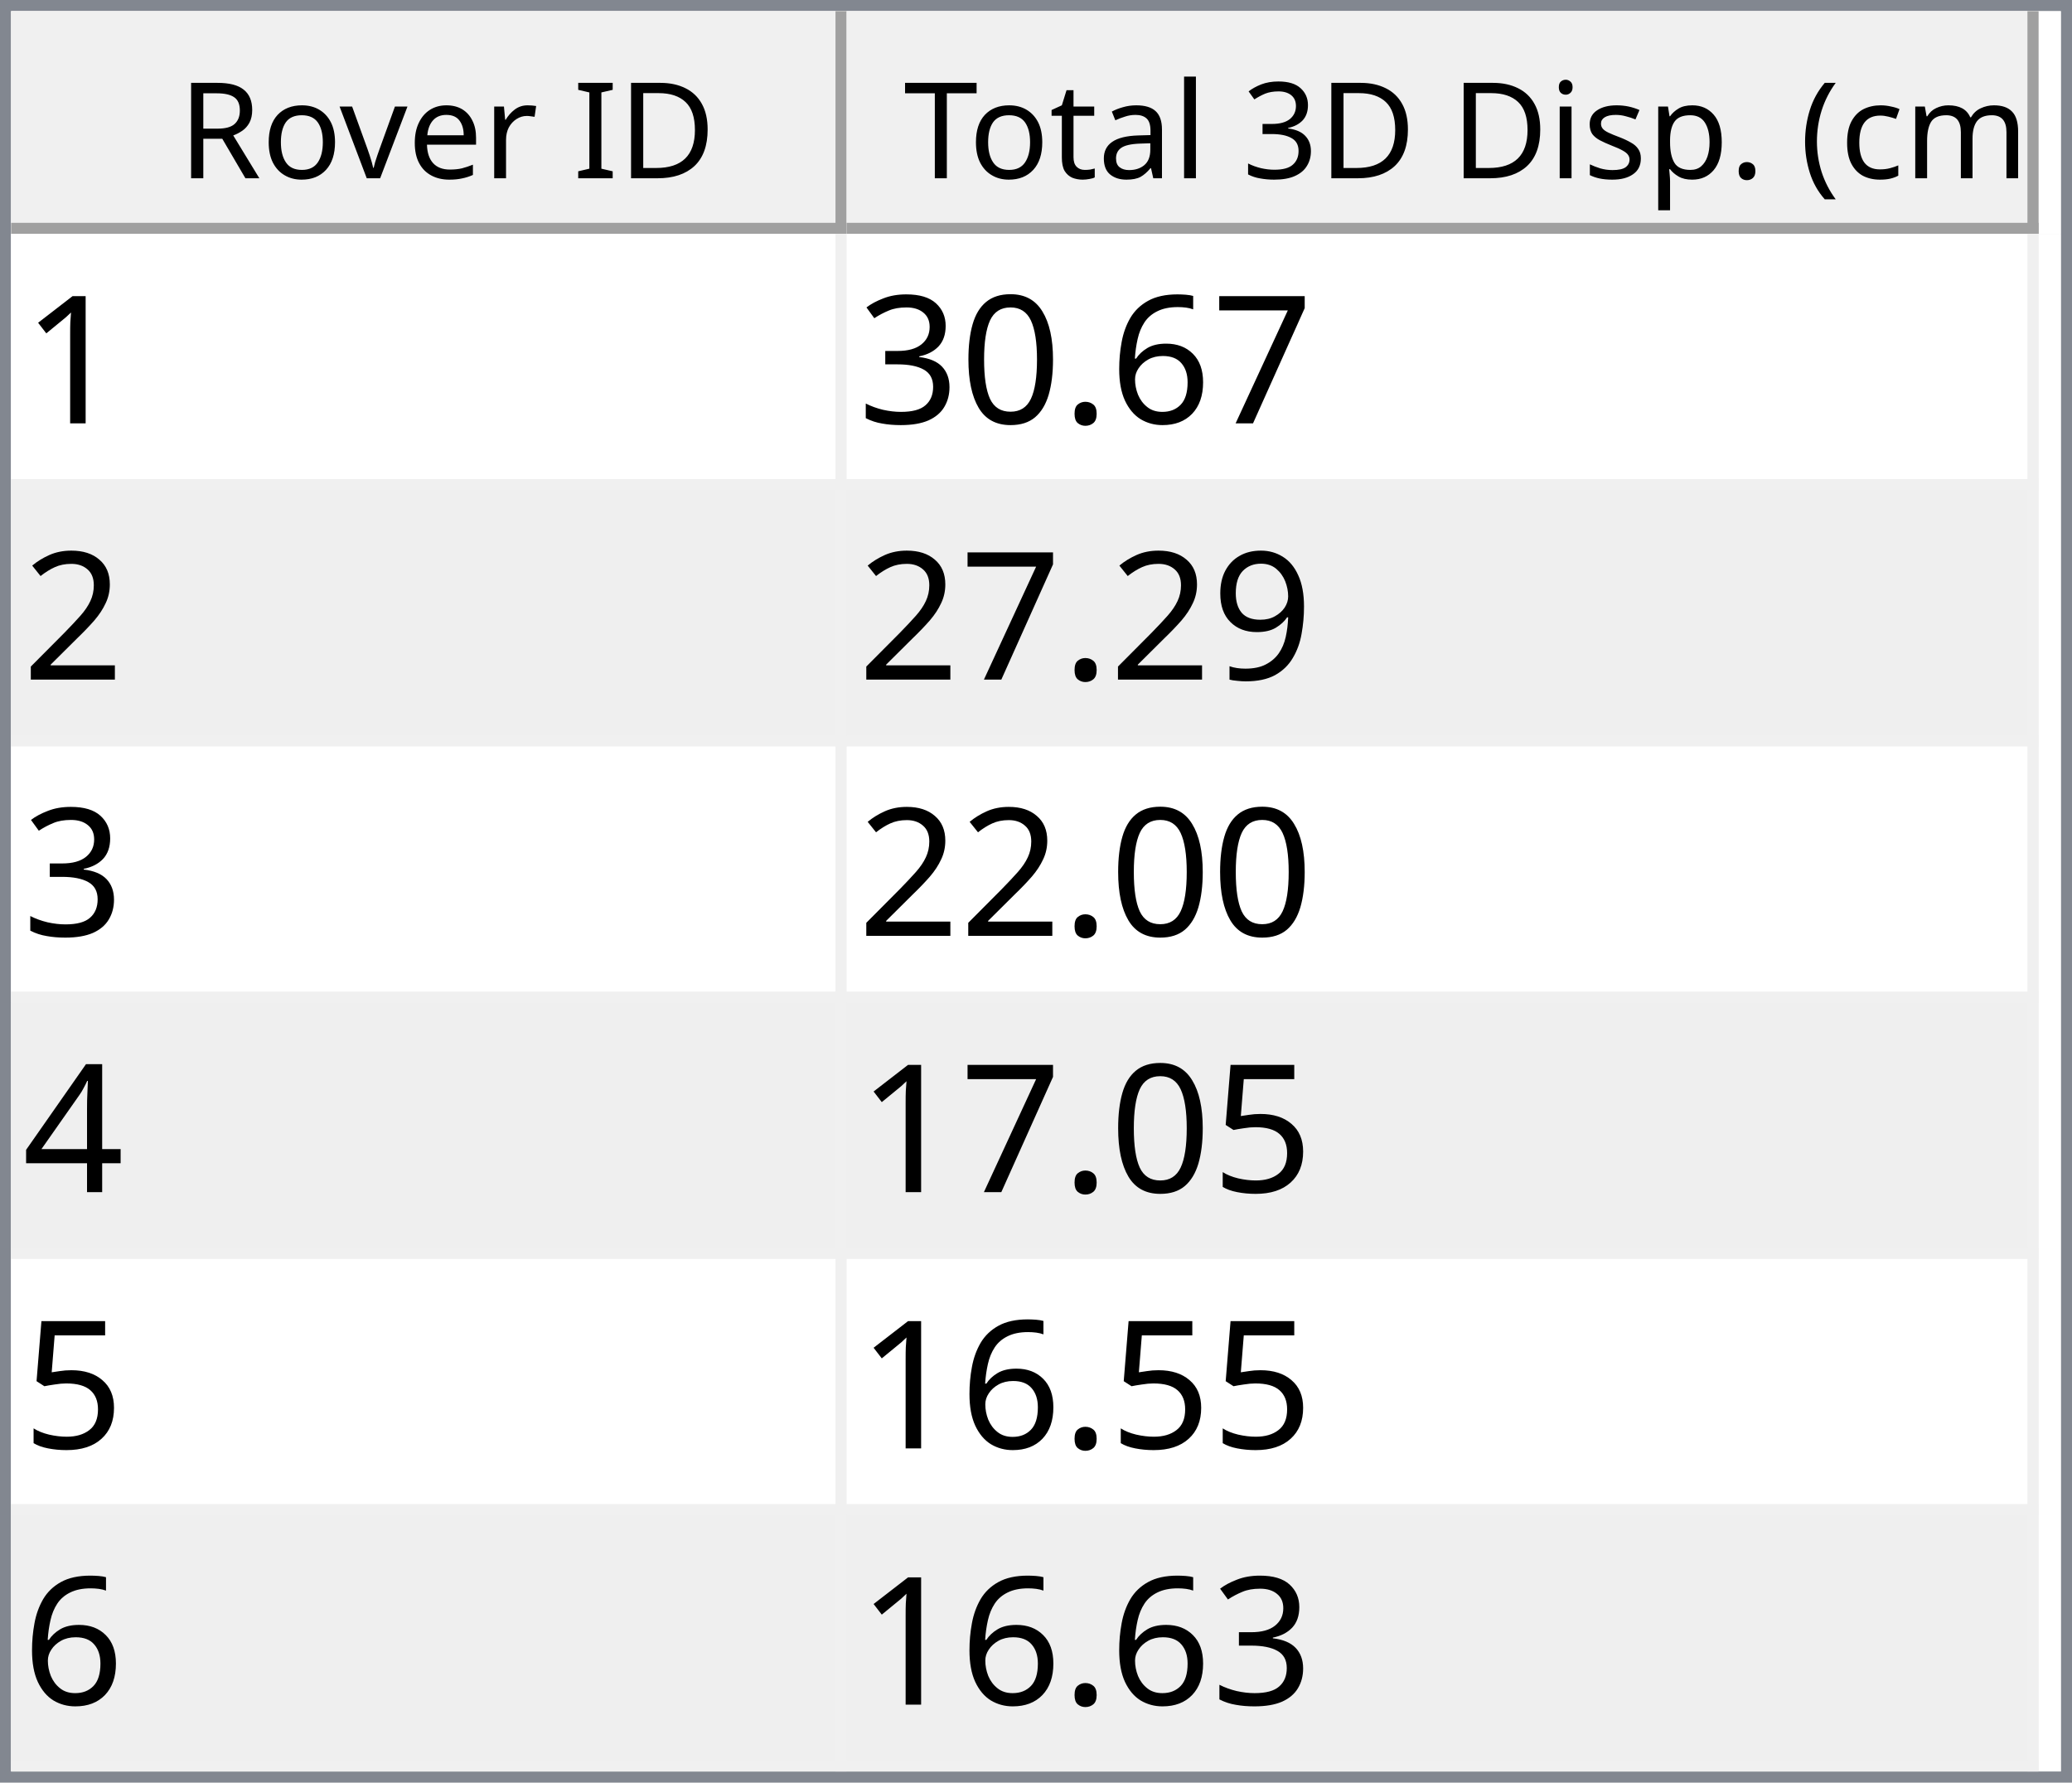
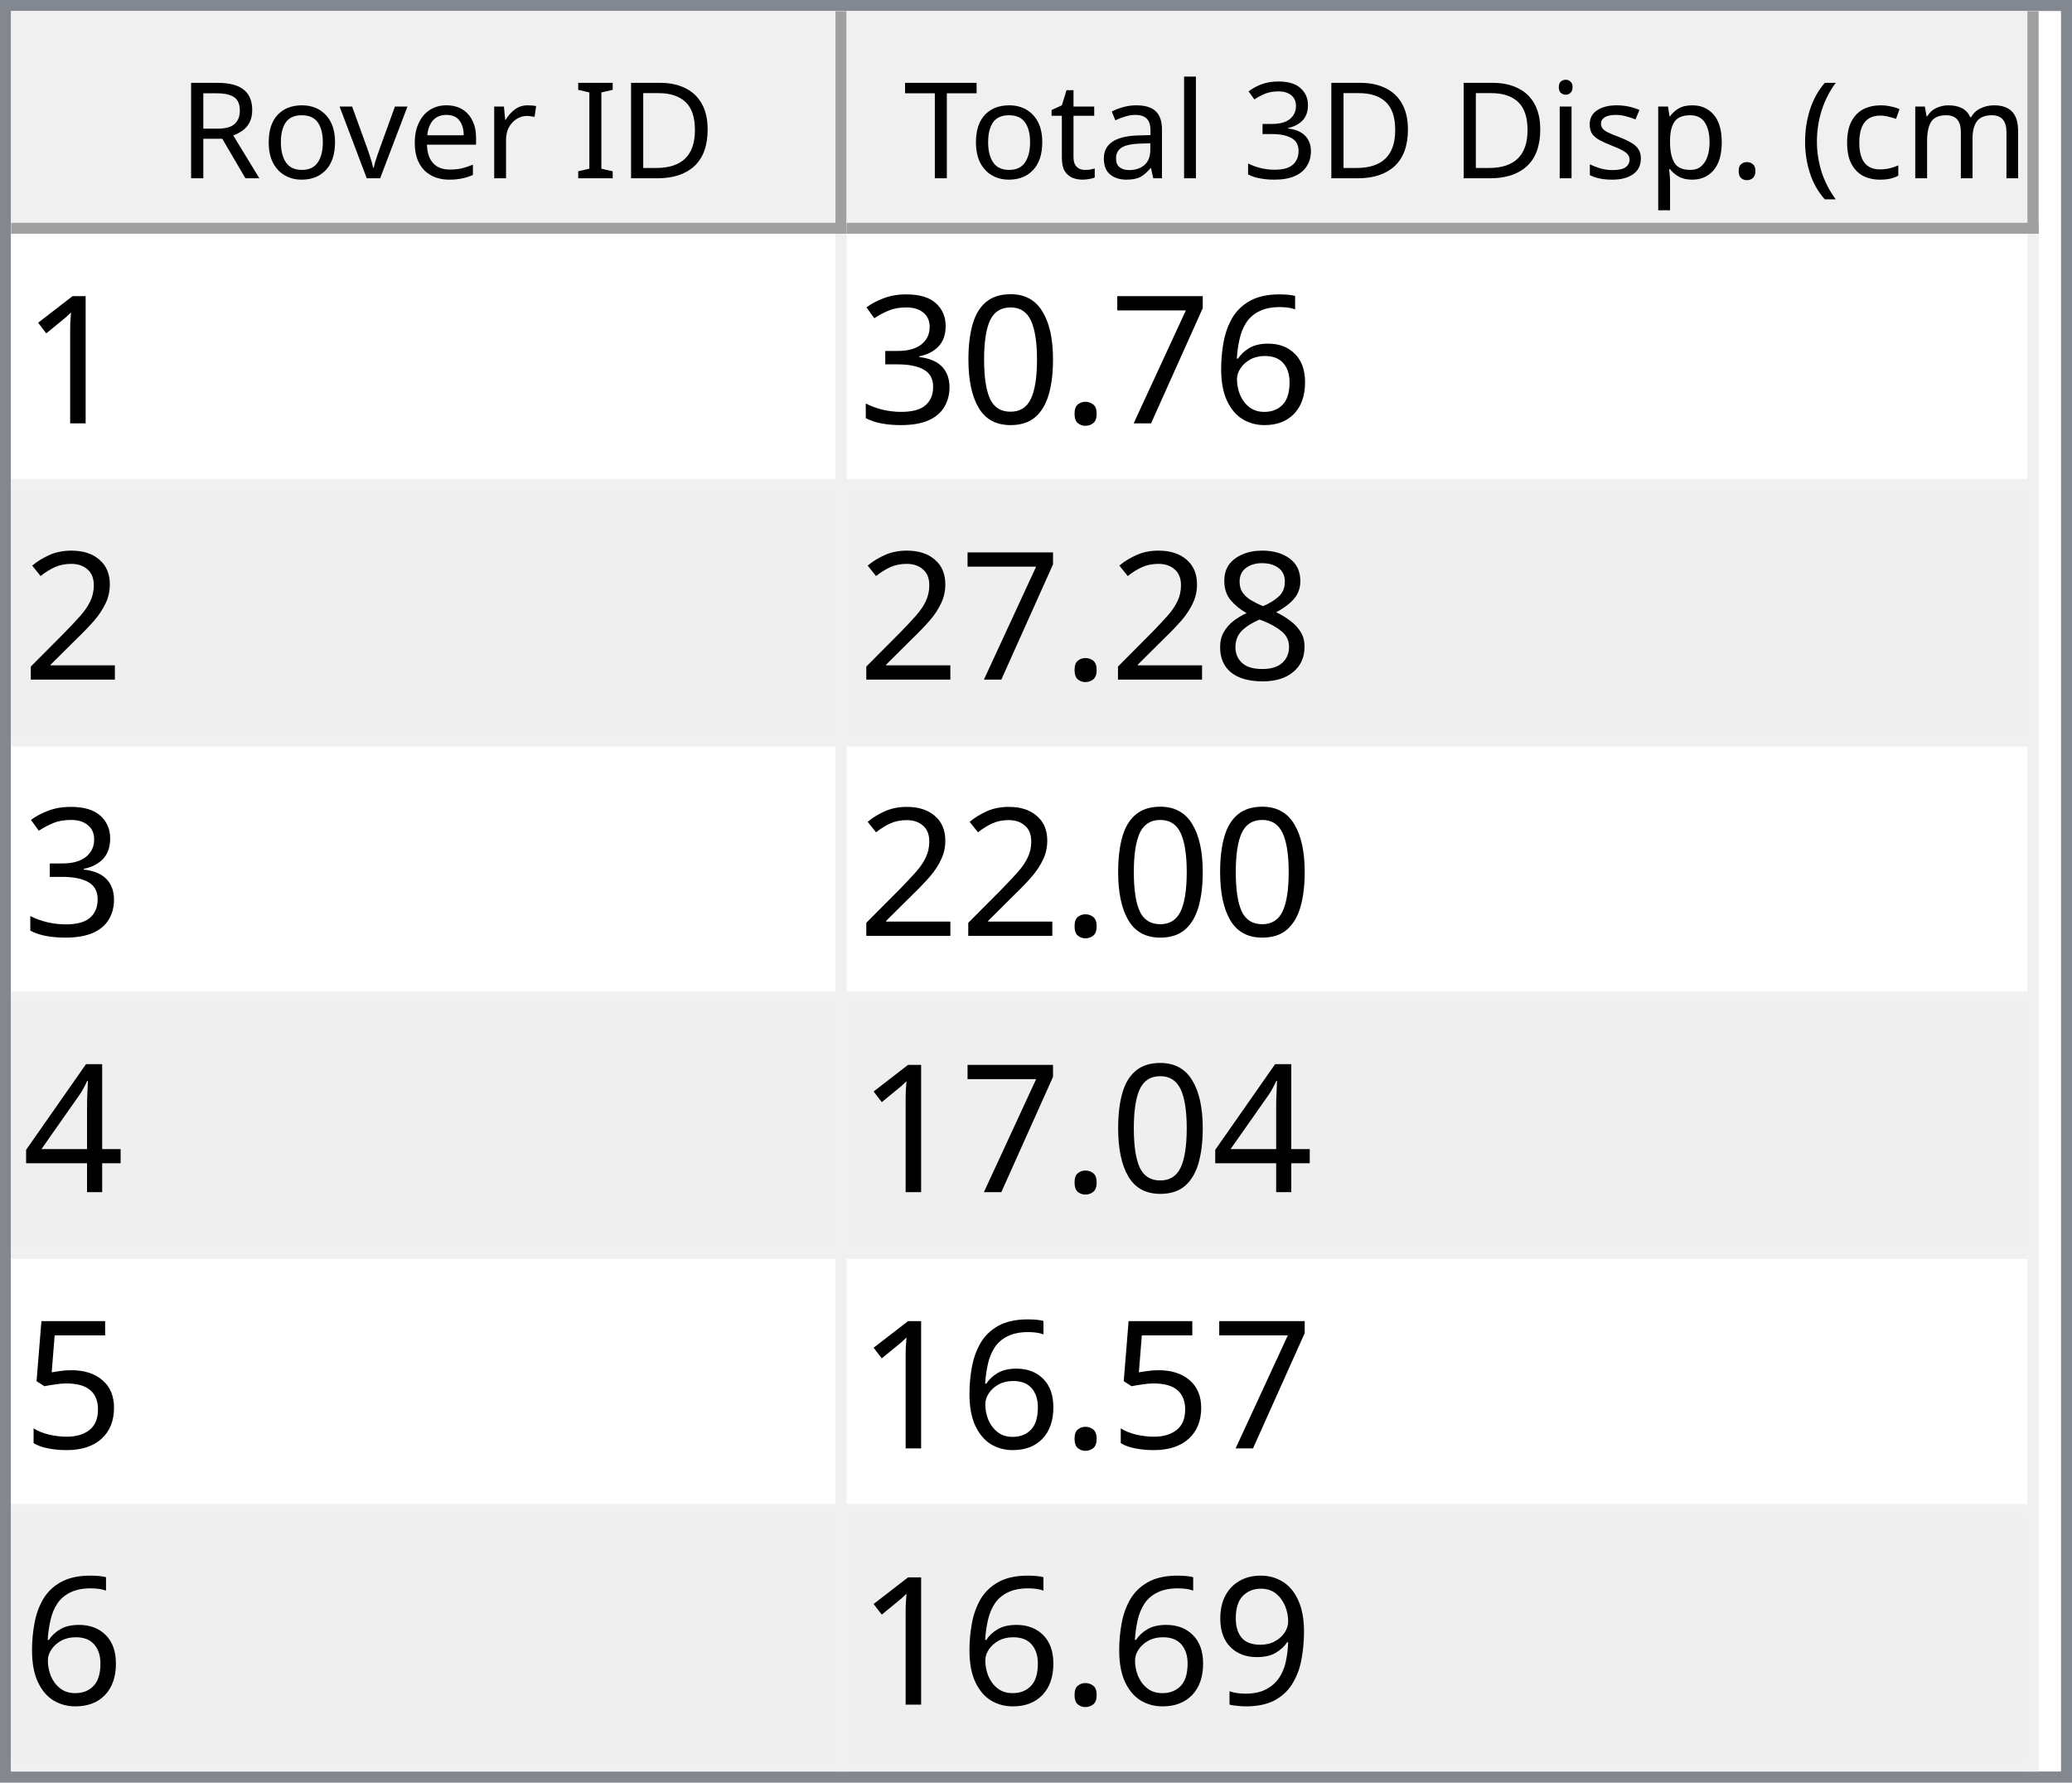
<svg xmlns="http://www.w3.org/2000/svg" style="fill-opacity:1; color-rendering:auto; color-interpolation:auto; text-rendering:auto; stroke:black; stroke-linecap:square; stroke-miterlimit:10; shape-rendering:auto; stroke-opacity:1; fill:black; stroke-dasharray:none; font-weight:normal; stroke-width:1; font-family:'Dialog'; font-style:normal; stroke-linejoin:miter; font-size:12px; stroke-dashoffset:0; image-rendering:auto;" width="186" height="160">
  <defs id="genericDefs" />
  <g>
    <defs id="defs1">
      <clipPath clipPathUnits="userSpaceOnUse" id="clipPath1">
        <path d="M0 0 L186 0 L186 160 L0 160 L0 0 Z" />
      </clipPath>
      <clipPath clipPathUnits="userSpaceOnUse" id="clipPath2">
        <path d="M0 0 L0 160 L186 160 L186 0 Z" />
      </clipPath>
      <clipPath clipPathUnits="userSpaceOnUse" id="clipPath3">
        <path d="M0 0 L0 20 L184 20 L184 0 Z" />
      </clipPath>
      <clipPath clipPathUnits="userSpaceOnUse" id="clipPath4">
        <path d="M0 0 L0 20 L75 20 L75 0 Z" />
      </clipPath>
      <clipPath clipPathUnits="userSpaceOnUse" id="clipPath5">
        <path d="M1 1 L1 19 L74 19 L74 1 Z" />
      </clipPath>
      <clipPath clipPathUnits="userSpaceOnUse" id="clipPath6">
        <path d="M0 0 L0 18 L73 18 L73 0 Z" />
      </clipPath>
      <clipPath clipPathUnits="userSpaceOnUse" id="clipPath7">
        <path d="M-0.5 -0.5 L-0.5 19.5 L74.5 19.5 L74.5 -0.5 Z" />
      </clipPath>
      <clipPath clipPathUnits="userSpaceOnUse" id="clipPath8">
        <path d="M0 0 L0 20 L107 20 L107 0 Z" />
      </clipPath>
      <clipPath clipPathUnits="userSpaceOnUse" id="clipPath9">
        <path d="M1 1 L1 19 L106 19 L106 1 Z" />
      </clipPath>
      <clipPath clipPathUnits="userSpaceOnUse" id="clipPath10">
        <path d="M0 0 L0 18 L105 18 L105 0 Z" />
      </clipPath>
      <clipPath clipPathUnits="userSpaceOnUse" id="clipPath11">
        <path d="M-0.5 -0.5 L-0.5 19.5 L106.5 19.5 L106.5 -0.5 Z" />
      </clipPath>
      <clipPath clipPathUnits="userSpaceOnUse" id="clipPath12">
        <path d="M0 0 L0 138 L184 138 L184 0 Z" />
      </clipPath>
      <clipPath clipPathUnits="userSpaceOnUse" id="clipPath13">
        <path d="M0 0 L0 138 L182 138 L182 0 Z" />
      </clipPath>
      <clipPath clipPathUnits="userSpaceOnUse" id="clipPath14">
        <path d="M-0.5 -0.5 L-0.5 137.5 L181.5 137.5 L181.5 -0.5 Z" />
      </clipPath>
      <clipPath clipPathUnits="userSpaceOnUse" id="clipPath15">
        <path d="M0 0 L0 22 L74 22 L74 0 Z" />
      </clipPath>
      <clipPath clipPathUnits="userSpaceOnUse" id="clipPath16">
        <path d="M0 0 L0 22 L106 22 L106 0 Z" />
      </clipPath>
      <font horiz-adv-x="64.551" id="font1">
        <font-face ascent="107.91" descent="25.098" units-per-em="100" style="font-style:normal; font-family:Segoe UI; font-weight:normal;" />
        <missing-glyph horiz-adv-x="64.551" d="M8.109 0 L8.109 68.266 L56.453 68.266 L56.453 0 L8.109 0 ZM15.328 7.234 L49.219 7.234 L49.219 61.031 L15.328 61.031 L15.328 7.234 Z" />
        <glyph unicode="D" horiz-adv-x="70.117" d="M9.188 0 L9.188 70.016 L28.516 70.016 Q65.531 70.016 65.531 35.891 Q65.531 19.672 55.25 9.836 Q44.969 0 27.734 0 L9.188 0 ZM17.391 62.594 L17.391 7.422 L27.828 7.422 Q41.609 7.422 49.273 14.797 Q56.938 22.172 56.938 35.688 Q56.938 62.594 28.328 62.594 L17.391 62.594 Z" />
        <glyph unicode="I" horiz-adv-x="26.611" d="M17.391 0 L9.188 0 L9.188 70.016 L17.391 70.016 L17.391 0 Z" />
        <glyph unicode=" " horiz-adv-x="27.393" d="" />
        <glyph unicode="r" horiz-adv-x="34.766" d="M34.188 41.891 Q32.078 43.5 28.125 43.5 Q23 43.5 19.555 38.672 Q16.109 33.844 16.109 25.484 L16.109 0 L8.109 0 L8.109 50 L16.109 50 L16.109 39.703 L16.312 39.703 Q18.016 44.969 21.531 47.922 Q25.047 50.875 29.391 50.875 Q32.516 50.875 34.188 50.203 L34.188 41.891 Z" />
        <glyph unicode="e" horiz-adv-x="52.295" d="M48.297 23 L12.984 23 Q13.188 14.656 17.484 10.109 Q21.781 5.562 29.297 5.562 Q37.75 5.562 44.828 11.141 L44.828 3.609 Q38.234 -1.172 27.391 -1.172 Q16.797 -1.172 10.742 5.641 Q4.688 12.453 4.688 24.812 Q4.688 36.469 11.305 43.82 Q17.922 51.172 27.734 51.172 Q37.547 51.172 42.922 44.828 Q48.297 38.484 48.297 27.203 L48.297 23 ZM40.094 29.781 Q40.047 36.719 36.75 40.578 Q33.453 44.438 27.594 44.438 Q21.922 44.438 17.969 40.383 Q14.016 36.328 13.094 29.781 L40.094 29.781 Z" />
        <glyph unicode="v" horiz-adv-x="47.9" d="M47.406 50 L27.484 0 L19.625 0 L0.688 50 L9.469 50 L22.172 13.672 Q23.578 9.672 23.922 6.688 L24.125 6.688 Q24.609 10.453 25.688 13.484 L38.969 50 L47.406 50 Z" />
        <glyph unicode="o" horiz-adv-x="58.594" d="M29 -1.172 Q17.922 -1.172 11.305 5.836 Q4.688 12.844 4.688 24.422 Q4.688 37.016 11.57 44.094 Q18.453 51.172 30.172 51.172 Q41.359 51.172 47.633 44.289 Q53.906 37.406 53.906 25.203 Q53.906 13.234 47.141 6.031 Q40.375 -1.172 29 -1.172 ZM29.594 44.438 Q21.875 44.438 17.383 39.188 Q12.891 33.938 12.891 24.703 Q12.891 15.828 17.43 10.695 Q21.969 5.562 29.594 5.562 Q37.359 5.562 41.531 10.594 Q45.703 15.625 45.703 24.906 Q45.703 34.281 41.531 39.359 Q37.359 44.438 29.594 44.438 Z" />
        <glyph unicode="R" horiz-adv-x="59.814" d="M59.375 0 L49.609 0 L37.891 19.625 Q36.281 22.359 34.766 24.289 Q33.25 26.219 31.664 27.438 Q30.078 28.656 28.25 29.219 Q26.422 29.781 24.125 29.781 L17.391 29.781 L17.391 0 L9.188 0 L9.188 70.016 L30.078 70.016 Q34.672 70.016 38.555 68.867 Q42.438 67.719 45.289 65.375 Q48.141 63.031 49.758 59.547 Q51.375 56.062 51.375 51.375 Q51.375 47.703 50.273 44.656 Q49.172 41.609 47.148 39.211 Q45.125 36.812 42.266 35.133 Q39.406 33.453 35.844 32.516 L35.844 32.328 Q37.594 31.547 38.891 30.547 Q40.188 29.547 41.359 28.18 Q42.531 26.812 43.68 25.078 Q44.828 23.344 46.234 21.047 L59.375 0 ZM17.391 62.594 L17.391 37.203 L28.516 37.203 Q31.594 37.203 34.203 38.133 Q36.812 39.062 38.719 40.797 Q40.625 42.531 41.703 45.047 Q42.781 47.562 42.781 50.688 Q42.781 56.297 39.141 59.445 Q35.5 62.594 28.609 62.594 L17.391 62.594 Z" />
        <glyph unicode=")" horiz-adv-x="30.176" d="M8.297 -15.922 L1.172 -15.922 Q16.406 2.344 16.406 26.812 Q16.406 51.469 1.078 70.016 L8.297 70.016 Q23.531 52.156 23.531 26.703 Q23.531 1.375 8.297 -15.922 Z" />
        <glyph unicode="m" horiz-adv-x="86.133" d="M79.109 0 L71.094 0 L71.094 28.719 Q71.094 37.016 68.531 40.727 Q65.969 44.438 59.906 44.438 Q54.781 44.438 51.195 39.75 Q47.609 35.062 47.609 28.516 L47.609 0 L39.594 0 L39.594 29.688 Q39.594 44.438 28.219 44.438 Q22.953 44.438 19.531 40.016 Q16.109 35.594 16.109 28.516 L16.109 0 L8.109 0 L8.109 50 L16.109 50 L16.109 42.094 L16.312 42.094 Q21.625 51.172 31.844 51.172 Q36.969 51.172 40.773 48.312 Q44.578 45.453 46 40.828 Q51.562 51.172 62.594 51.172 Q79.109 51.172 79.109 30.812 L79.109 0 Z" />
        <glyph unicode="c" horiz-adv-x="46.191" d="M42.188 2.297 Q36.422 -1.172 28.516 -1.172 Q17.828 -1.172 11.258 5.789 Q4.688 12.75 4.688 23.828 Q4.688 36.188 11.766 43.68 Q18.844 51.172 30.672 51.172 Q37.25 51.172 42.281 48.734 L42.281 40.531 Q36.719 44.438 30.375 44.438 Q22.703 44.438 17.797 38.945 Q12.891 33.453 12.891 24.516 Q12.891 15.719 17.508 10.641 Q22.125 5.562 29.891 5.562 Q36.422 5.562 42.188 9.906 L42.188 2.297 Z" />
        <glyph unicode="(" horiz-adv-x="30.176" d="M29.109 -15.922 L21.969 -15.922 Q6.844 1.375 6.844 26.703 Q6.844 52.156 21.969 70.016 L29.203 70.016 Q13.875 51.469 13.875 26.812 Q13.875 2.344 29.109 -15.922 Z" />
        <glyph unicode="." horiz-adv-x="21.68" d="M10.891 -1.078 Q8.641 -1.078 7.055 0.539 Q5.469 2.156 5.469 4.391 Q5.469 6.641 7.055 8.273 Q8.641 9.906 10.891 9.906 Q13.188 9.906 14.797 8.273 Q16.406 6.641 16.406 4.391 Q16.406 2.156 14.797 0.539 Q13.188 -1.078 10.891 -1.078 Z" />
        <glyph unicode="p" horiz-adv-x="58.789" d="M16.312 7.234 L16.109 7.234 L16.109 -23 L8.109 -23 L8.109 50 L16.109 50 L16.109 41.219 L16.312 41.219 Q22.219 51.172 33.594 51.172 Q43.266 51.172 48.688 44.461 Q54.109 37.75 54.109 26.469 Q54.109 13.922 48 6.375 Q41.891 -1.172 31.297 -1.172 Q21.578 -1.172 16.312 7.234 ZM16.109 27.391 L16.109 20.406 Q16.109 14.203 20.141 9.883 Q24.172 5.562 30.375 5.562 Q37.641 5.562 41.773 11.133 Q45.906 16.703 45.906 26.609 Q45.906 34.969 42.047 39.703 Q38.188 44.438 31.594 44.438 Q24.609 44.438 20.359 39.578 Q16.109 34.719 16.109 27.391 Z" />
        <glyph unicode="s" horiz-adv-x="42.432" d="M5.078 1.812 L5.078 10.406 Q11.625 5.562 19.484 5.562 Q30.031 5.562 30.031 12.594 Q30.031 14.594 29.125 15.992 Q28.219 17.391 26.68 18.461 Q25.141 19.531 23.07 20.383 Q21 21.234 18.609 22.172 Q15.281 23.484 12.766 24.828 Q10.25 26.172 8.57 27.859 Q6.891 29.547 6.031 31.695 Q5.172 33.844 5.172 36.719 Q5.172 40.234 6.789 42.945 Q8.406 45.656 11.086 47.484 Q13.766 49.312 17.211 50.242 Q20.656 51.172 24.312 51.172 Q30.812 51.172 35.938 48.922 L35.938 40.828 Q30.422 44.438 23.25 44.438 Q21 44.438 19.195 43.922 Q17.391 43.406 16.094 42.477 Q14.797 41.547 14.086 40.258 Q13.375 38.969 13.375 37.406 Q13.375 35.453 14.086 34.133 Q14.797 32.812 16.164 31.789 Q17.531 30.766 19.484 29.938 Q21.438 29.109 23.922 28.125 Q27.25 26.859 29.883 25.516 Q32.516 24.172 34.375 22.484 Q36.234 20.797 37.234 18.602 Q38.234 16.406 38.234 13.375 Q38.234 9.672 36.602 6.938 Q34.969 4.203 32.234 2.398 Q29.5 0.594 25.93 -0.289 Q22.359 -1.172 18.453 -1.172 Q10.75 -1.172 5.078 1.812 Z" />
        <glyph unicode="i" horiz-adv-x="24.219" d="M12.203 62.703 Q10.062 62.703 8.547 64.164 Q7.031 65.625 7.031 67.875 Q7.031 70.125 8.547 71.609 Q10.062 73.094 12.203 73.094 Q14.406 73.094 15.945 71.609 Q17.484 70.125 17.484 67.875 Q17.484 65.719 15.945 64.211 Q14.406 62.703 12.203 62.703 ZM16.109 0 L8.109 0 L8.109 50 L16.109 50 L16.109 0 Z" />
        <glyph unicode="3" horiz-adv-x="53.906" d="M46.531 19.828 Q46.531 15.094 44.75 11.211 Q42.969 7.328 39.719 4.57 Q36.469 1.812 31.93 0.297 Q27.391 -1.219 21.922 -1.219 Q11.922 -1.219 6 2.594 L6 11.188 Q13.094 5.609 22.219 5.609 Q25.875 5.609 28.828 6.539 Q31.781 7.469 33.906 9.227 Q36.031 10.984 37.18 13.477 Q38.328 15.969 38.328 19.094 Q38.328 32.812 18.797 32.812 L12.984 32.812 L12.984 39.594 L18.5 39.594 Q35.797 39.594 35.797 52.484 Q35.797 64.406 22.609 64.406 Q15.188 64.406 8.688 59.422 L8.688 67.188 Q15.375 71.188 24.609 71.188 Q29 71.188 32.57 69.969 Q36.141 68.75 38.68 66.555 Q41.219 64.359 42.609 61.281 Q44 58.203 44 54.5 Q44 40.672 30.031 36.719 L30.031 36.531 Q33.594 36.141 36.625 34.797 Q39.656 33.453 41.852 31.305 Q44.047 29.156 45.289 26.25 Q46.531 23.344 46.531 19.828 Z" />
        <glyph unicode="l" horiz-adv-x="24.219" d="M16.109 0 L8.109 0 L8.109 74.031 L16.109 74.031 L16.109 0 Z" />
        <glyph unicode="a" horiz-adv-x="50.879" d="M43.891 0 L35.891 0 L35.891 7.812 L35.688 7.812 Q30.469 -1.172 20.312 -1.172 Q12.844 -1.172 8.617 2.781 Q4.391 6.734 4.391 13.281 Q4.391 27.297 20.906 29.594 L35.891 31.688 Q35.891 44.438 25.594 44.438 Q16.547 44.438 9.281 38.281 L9.281 46.484 Q16.656 51.172 26.266 51.172 Q43.891 51.172 43.891 32.516 L43.891 0 ZM35.891 25.297 L23.828 23.641 Q18.266 22.859 15.43 20.875 Q12.594 18.891 12.594 13.875 Q12.594 10.203 15.211 7.883 Q17.828 5.562 22.172 5.562 Q28.125 5.562 32.008 9.742 Q35.891 13.922 35.891 20.312 L35.891 25.297 Z" />
        <glyph unicode="t" horiz-adv-x="33.887" d="M31.297 0.484 Q28.469 -1.078 23.828 -1.078 Q10.688 -1.078 10.688 13.578 L10.688 43.172 L2.094 43.172 L2.094 50 L10.688 50 L10.688 62.203 L18.703 64.797 L18.703 50 L31.297 50 L31.297 43.172 L18.703 43.172 L18.703 14.984 Q18.703 9.969 20.414 7.82 Q22.125 5.672 26.078 5.672 Q29.109 5.672 31.297 7.328 L31.297 0.484 Z" />
        <glyph unicode="T" horiz-adv-x="52.393" d="M50.594 62.594 L30.375 62.594 L30.375 0 L22.172 0 L22.172 62.594 L2 62.594 L2 70.016 L50.594 70.016 L50.594 62.594 Z" />
      </font>
      <font horiz-adv-x="75.0" id="font2">
        <font-face ascent="100.537" descent="21.973" units-per-em="100" style="font-style:normal; font-family:sans-serif; font-weight:normal;" />
        <missing-glyph horiz-adv-x="75.0" d="M12.5 0 L12.5 62.5 L62.5 62.5 L62.5 0 L12.5 0 ZM14.062 1.562 L60.938 1.562 L60.938 60.938 L14.062 60.938 L14.062 1.562 Z" />
        <glyph unicode="1" horiz-adv-x="55.615" d="M37.25 0 L28.469 0 L28.469 56 Q25.297 52.984 20.141 49.953 Q14.984 46.922 10.891 45.406 L10.891 53.906 Q18.266 57.375 23.781 62.305 Q29.297 67.234 31.594 71.875 L37.25 71.875 L37.25 0 Z" />
+         <glyph unicode="6" horiz-adv-x="55.615" d="M49.75 54.047 L41.016 53.375 Q39.844 58.547 37.703 60.891 Q34.125 64.656 28.906 64.656 Q24.703 64.656 21.531 62.312 Q17.391 59.281 14.992 53.469 Q12.594 47.656 12.5 36.922 Q15.672 41.75 20.266 44.094 Q24.859 46.438 29.891 46.438 Q38.672 46.438 44.852 39.969 Q51.031 33.5 51.031 23.25 Q51.031 16.5 48.125 10.719 Q45.219 4.938 40.141 1.859 Q35.062 -1.219 28.609 -1.219 Q17.625 -1.219 10.695 6.859 Q3.766 14.938 3.766 33.5 Q3.766 54.25 11.422 63.672 Q18.109 71.875 29.438 71.875 Q37.891 71.875 43.289 67.141 Q48.688 62.406 49.75 54.047 ZM13.875 23.188 Q13.875 18.656 15.797 14.508 Q17.719 10.359 21.188 8.18 Q24.656 6 28.469 6 Q34.031 6 38.039 10.492 Q42.047 14.984 42.047 22.703 Q42.047 30.125 38.086 34.398 Q34.125 38.672 28.125 38.672 Q22.172 38.672 18.023 34.398 Q13.875 30.125 13.875 23.188 Z" />
        <glyph unicode="7" horiz-adv-x="55.615" d="M4.734 62.203 L4.734 70.656 L51.078 70.656 L51.078 63.812 Q44.234 56.547 37.523 44.484 Q30.812 32.422 27.156 19.672 Q24.516 10.688 23.781 0 L14.75 0 Q14.891 8.453 18.062 20.414 Q21.234 32.375 27.172 43.484 Q33.109 54.594 39.797 62.203 L4.734 62.203 Z" />
-         <glyph unicode="6" horiz-adv-x="55.615" d="M49.75 54.047 L41.016 53.375 Q39.844 58.547 37.703 60.891 Q34.125 64.656 28.906 64.656 Q24.703 64.656 21.531 62.312 Q17.391 59.281 14.992 53.469 Q12.594 47.656 12.5 36.922 Q15.672 41.75 20.266 44.094 Q24.859 46.438 29.891 46.438 Q38.672 46.438 44.852 39.969 Q51.031 33.5 51.031 23.25 Q51.031 16.5 48.125 10.719 Q45.219 4.938 40.141 1.859 Q35.062 -1.219 28.609 -1.219 Q17.625 -1.219 10.695 6.859 Q3.766 14.938 3.766 33.5 Q3.766 54.25 11.422 63.672 Q18.109 71.875 29.438 71.875 Q37.891 71.875 43.289 67.141 Q48.688 62.406 49.75 54.047 ZM13.875 23.188 Q13.875 18.656 15.797 14.508 Q17.719 10.359 21.188 8.18 Q24.656 6 28.469 6 Q34.031 6 38.039 10.492 Q42.047 14.984 42.047 22.703 Q42.047 30.125 38.086 34.398 Q34.125 38.672 28.125 38.672 Q22.172 38.672 18.023 34.398 Q13.875 30.125 13.875 23.188 Z" />
        <glyph unicode="." horiz-adv-x="27.783" d="M9.078 0 L9.078 10.016 L19.094 10.016 L19.094 0 L9.078 0 Z" />
        <glyph unicode="0" horiz-adv-x="55.615" d="M4.156 35.297 Q4.156 48 6.766 55.742 Q9.375 63.484 14.523 67.68 Q19.672 71.875 27.484 71.875 Q33.25 71.875 37.594 69.555 Q41.938 67.234 44.773 62.867 Q47.609 58.5 49.219 52.227 Q50.828 45.953 50.828 35.297 Q50.828 22.703 48.242 14.969 Q45.656 7.234 40.508 3.008 Q35.359 -1.219 27.484 -1.219 Q17.141 -1.219 11.234 6.203 Q4.156 15.141 4.156 35.297 ZM13.188 35.297 Q13.188 17.672 17.312 11.836 Q21.438 6 27.484 6 Q33.547 6 37.672 11.859 Q41.797 17.719 41.797 35.297 Q41.797 52.984 37.672 58.789 Q33.547 64.594 27.391 64.594 Q21.344 64.594 17.719 59.469 Q13.188 52.938 13.188 35.297 Z" />
        <glyph unicode="3" horiz-adv-x="55.615" d="M4.203 18.891 L12.984 20.062 Q14.5 12.594 18.141 9.297 Q21.781 6 27 6 Q33.203 6 37.477 10.297 Q41.75 14.594 41.75 20.953 Q41.75 27 37.797 30.93 Q33.844 34.859 27.734 34.859 Q25.25 34.859 21.531 33.891 L22.516 41.609 Q23.391 41.5 23.922 41.5 Q29.547 41.5 34.039 44.43 Q38.531 47.359 38.531 53.469 Q38.531 58.297 35.258 61.477 Q31.984 64.656 26.812 64.656 Q21.688 64.656 18.266 61.43 Q14.844 58.203 13.875 51.766 L5.078 53.328 Q6.688 62.156 12.398 67.016 Q18.109 71.875 26.609 71.875 Q32.469 71.875 37.398 69.359 Q42.328 66.844 44.945 62.5 Q47.562 58.156 47.562 53.266 Q47.562 48.641 45.07 44.828 Q42.578 41.016 37.703 38.766 Q44.047 37.312 47.562 32.695 Q51.078 28.078 51.078 21.141 Q51.078 11.766 44.242 5.25 Q37.406 -1.266 26.953 -1.266 Q17.531 -1.266 11.305 4.352 Q5.078 9.969 4.203 18.891 Z" />
        <glyph unicode="2" horiz-adv-x="55.615" d="M50.344 8.453 L50.344 0 L3.031 0 Q2.938 3.172 4.047 6.109 Q5.859 10.938 9.836 15.625 Q13.812 20.312 21.344 26.469 Q33.016 36.031 37.117 41.625 Q41.219 47.219 41.219 52.203 Q41.219 57.422 37.477 61.008 Q33.734 64.594 27.734 64.594 Q21.391 64.594 17.578 60.789 Q13.766 56.984 13.719 50.25 L4.688 51.172 Q5.609 61.281 11.664 66.578 Q17.719 71.875 27.938 71.875 Q38.234 71.875 44.242 66.164 Q50.25 60.453 50.25 52 Q50.25 47.703 48.492 43.555 Q46.734 39.406 42.656 34.812 Q38.578 30.219 29.109 22.219 Q21.188 15.578 18.945 13.211 Q16.703 10.844 15.234 8.453 L50.344 8.453 Z" />
-         <glyph unicode="9" horiz-adv-x="55.615" d="M5.469 16.547 L13.922 17.328 Q14.984 11.375 18.016 8.688 Q21.047 6 25.781 6 Q29.828 6 32.883 7.859 Q35.938 9.719 37.891 12.82 Q39.844 15.922 41.164 21.195 Q42.484 26.469 42.484 31.938 Q42.484 32.516 42.438 33.688 Q39.797 29.5 35.234 26.883 Q30.672 24.266 25.344 24.266 Q16.453 24.266 10.305 30.711 Q4.156 37.156 4.156 47.703 Q4.156 58.594 10.578 65.234 Q17 71.875 26.656 71.875 Q33.641 71.875 39.43 68.117 Q45.219 64.359 48.219 57.398 Q51.219 50.438 51.219 37.25 Q51.219 23.531 48.242 15.406 Q45.266 7.281 39.383 3.031 Q33.5 -1.219 25.594 -1.219 Q17.188 -1.219 11.867 3.445 Q6.547 8.109 5.469 16.547 ZM41.453 48.141 Q41.453 55.719 37.43 60.156 Q33.406 64.594 27.734 64.594 Q21.875 64.594 17.531 59.812 Q13.188 55.031 13.188 47.406 Q13.188 40.578 17.312 36.305 Q21.438 32.031 27.484 32.031 Q33.594 32.031 37.523 36.305 Q41.453 40.578 41.453 48.141 Z" />
+         <glyph unicode="8" horiz-adv-x="55.615" d="M17.672 38.812 Q12.203 40.828 9.57 44.539 Q6.938 48.25 6.938 53.422 Q6.938 61.234 12.555 66.555 Q18.172 71.875 27.484 71.875 Q36.859 71.875 42.578 66.43 Q48.297 60.984 48.297 53.172 Q48.297 48.188 45.68 44.508 Q43.062 40.828 37.75 38.812 Q44.344 36.672 47.781 31.883 Q51.219 27.094 51.219 20.453 Q51.219 11.281 44.727 5.031 Q38.234 -1.219 27.641 -1.219 Q17.047 -1.219 10.547 5.055 Q4.047 11.328 4.047 20.703 Q4.047 27.688 7.594 32.398 Q11.141 37.109 17.672 38.812 ZM15.922 53.719 Q15.922 48.641 19.195 45.414 Q22.469 42.188 27.688 42.188 Q32.766 42.188 36.016 45.383 Q39.266 48.578 39.266 53.219 Q39.266 58.062 35.914 61.359 Q32.562 64.656 27.594 64.656 Q22.562 64.656 19.242 61.43 Q15.922 58.203 15.922 53.719 ZM13.094 20.656 Q13.094 16.891 14.875 13.375 Q16.656 9.859 20.172 7.93 Q23.688 6 27.734 6 Q34.031 6 38.133 10.055 Q42.234 14.109 42.234 20.359 Q42.234 26.703 38.016 30.859 Q33.797 35.016 27.438 35.016 Q21.234 35.016 17.164 30.914 Q13.094 26.812 13.094 20.656 Z" />
        <glyph unicode="4" horiz-adv-x="55.615" d="M32.328 0 L32.328 17.141 L1.266 17.141 L1.266 25.203 L33.938 71.578 L41.109 71.578 L41.109 25.203 L50.781 25.203 L50.781 17.141 L41.109 17.141 L41.109 0 L32.328 0 ZM32.328 25.203 L32.328 57.469 L9.906 25.203 L32.328 25.203 Z" />
        <glyph unicode="5" horiz-adv-x="55.615" d="M4.156 18.75 L13.375 19.531 Q14.406 12.797 18.141 9.398 Q21.875 6 27.156 6 Q33.5 6 37.891 10.789 Q42.281 15.578 42.281 23.484 Q42.281 31 38.062 35.352 Q33.844 39.703 27 39.703 Q22.75 39.703 19.336 37.773 Q15.922 35.844 13.969 32.766 L5.719 33.844 L12.641 70.609 L48.25 70.609 L48.25 62.203 L19.672 62.203 L15.828 42.969 Q22.266 47.469 29.344 47.469 Q38.719 47.469 45.164 40.969 Q51.609 34.469 51.609 24.266 Q51.609 14.547 45.953 7.469 Q39.062 -1.219 27.156 -1.219 Q17.391 -1.219 11.211 4.25 Q5.031 9.719 4.156 18.75 Z" />
+         <glyph unicode="9" horiz-adv-x="55.615" d="M5.469 16.547 L13.922 17.328 Q14.984 11.375 18.016 8.688 Q21.047 6 25.781 6 Q29.828 6 32.883 7.859 Q35.938 9.719 37.891 12.82 Q39.844 15.922 41.164 21.195 Q42.484 26.469 42.484 31.938 Q42.484 32.516 42.438 33.688 Q39.797 29.5 35.234 26.883 Q30.672 24.266 25.344 24.266 Q16.453 24.266 10.305 30.711 Q4.156 37.156 4.156 47.703 Q4.156 58.594 10.578 65.234 Q17 71.875 26.656 71.875 Q33.641 71.875 39.43 68.117 Q45.219 64.359 48.219 57.398 Q51.219 50.438 51.219 37.25 Q51.219 23.531 48.242 15.406 Q45.266 7.281 39.383 3.031 Q33.5 -1.219 25.594 -1.219 Q17.188 -1.219 11.867 3.445 Q6.547 8.109 5.469 16.547 ZM41.453 48.141 Q41.453 55.719 37.43 60.156 Q33.406 64.594 27.734 64.594 Q21.875 64.594 17.531 59.812 Q13.188 55.031 13.188 47.406 Q13.188 40.578 17.312 36.305 Q21.438 32.031 27.484 32.031 Q33.594 32.031 37.523 36.305 Q41.453 40.578 41.453 48.141 Z" />
      </font>
    </defs>
    <g style="fill:white; stroke:white;">
      <rect x="0" y="0" width="186" style="clip-path:url(#clipPath1); stroke:none;" height="160" />
    </g>
    <g style="fill:white; text-rendering:optimizeSpeed; color-rendering:optimizeSpeed; image-rendering:optimizeSpeed; shape-rendering:crispEdges; stroke:white; color-interpolation:sRGB;">
      <rect x="0" width="186" height="160" y="0" style="stroke:none;" />
      <path style="stroke:none;" d="M0 160 L186 160 L186 0 L0 0 Z" />
    </g>
    <g style="fill:rgb(240,240,240); font-family:'Segoe UI'; stroke:rgb(240,240,240);">
      <rect x="0" y="0" width="186" style="clip-path:url(#clipPath2); stroke:none;" height="160" />
    </g>
    <g style="fill:rgb(130,135,144); font-family:'Segoe UI'; stroke:rgb(130,135,144);">
      <path d="M0 0 L186 0 L186 160 L0 160 L0 0 ZM1 1 L185 1 L185 159 L1 159 L1 1 Z" style="fill-rule:evenodd; clip-path:url(#clipPath2); stroke:none;" />
    </g>
    <g style="fill:white; font-family:'Segoe UI'; stroke:white;" transform="translate(1,1)">
      <rect x="0" y="0" width="184" style="clip-path:url(#clipPath3); stroke:none;" height="20" />
    </g>
    <g style="fill:rgb(240,240,240); font-family:'Segoe UI'; stroke:rgb(240,240,240);" transform="translate(1,1)">
      <rect x="0" y="0" width="75" style="clip-path:url(#clipPath4); stroke:none;" height="20" />
    </g>
    <g style="font-family:'Segoe UI';" transform="translate(2,2)">
      <text x="14" xml:space="preserve" y="14" style="clip-path:url(#clipPath6); stroke:none;">Rover ID</text>
    </g>
    <g style="fill:rgb(160,160,160); font-family:'Segoe UI'; stroke:rgb(160,160,160); stroke-linejoin:bevel;" transform="translate(1.5,1.5)">
      <line x1="74" x2="74" y1="0" style="fill:none; clip-path:url(#clipPath7);" y2="19" />
    </g>
    <g style="fill:rgb(160,160,160); font-family:'Segoe UI'; stroke:rgb(160,160,160); stroke-linejoin:bevel;" transform="matrix(1,0,0,1,1,1) translate(0.5,0.5)">
      <line x1="0" x2="74" y1="19" style="fill:none; clip-path:url(#clipPath7);" y2="19" />
    </g>
    <g style="fill:rgb(240,240,240); font-family:'Segoe UI'; stroke:rgb(240,240,240);" transform="translate(76,1)">
      <rect x="0" y="0" width="107" style="clip-path:url(#clipPath8); stroke:none;" height="20" />
    </g>
    <g style="font-family:'Segoe UI';" transform="translate(77,2)">
      <text x="1" xml:space="preserve" y="14" style="clip-path:url(#clipPath10); stroke:none;"> Total 3D Disp. (cm)</text>
    </g>
    <g style="fill:rgb(160,160,160); font-family:'Segoe UI'; stroke:rgb(160,160,160); stroke-linejoin:bevel;" transform="translate(76.5,1.5)">
      <line x1="106" x2="106" y1="0" style="fill:none; clip-path:url(#clipPath11);" y2="19" />
    </g>
    <g style="fill:rgb(160,160,160); font-family:'Segoe UI'; stroke:rgb(160,160,160); stroke-linejoin:bevel;" transform="matrix(1,0,0,1,76,1) translate(0.5,0.5)">
      <line x1="0" x2="106" y1="19" style="fill:none; clip-path:url(#clipPath11);" y2="19" />
    </g>
    <g style="fill:white; font-family:'Segoe UI'; stroke:white;" transform="translate(1,21)">
      <rect x="0" y="0" width="184" style="clip-path:url(#clipPath12); stroke:none;" height="138" />
    </g>
    <g style="fill:rgb(240,240,240); font-size:16px; font-family:sans-serif; stroke:rgb(240,240,240);" transform="translate(1,21)">
      <rect x="0" y="0" width="182" style="clip-path:url(#clipPath13); stroke:none;" height="138" />
      <line transform="translate(0.5,0.5)" x1="0" x2="181" y1="22" style="clip-path:url(#clipPath14); fill:none; stroke-linejoin:bevel;" y2="22" />
    </g>
    <g transform="matrix(1,0,0,1,1,21) translate(0.5,0.5)" style="fill:rgb(240,240,240); font-size:16px; font-family:sans-serif; stroke:rgb(240,240,240); stroke-linejoin:bevel;">
      <line x1="0" x2="181" y1="45" style="fill:none; clip-path:url(#clipPath14);" y2="45" />
    </g>
    <g transform="matrix(1,0,0,1,1,21) translate(0.5,0.5)" style="fill:rgb(240,240,240); font-size:16px; font-family:sans-serif; stroke:rgb(240,240,240); stroke-linejoin:bevel;">
      <line x1="0" x2="181" y1="68" style="fill:none; clip-path:url(#clipPath14);" y2="68" />
    </g>
    <g transform="matrix(1,0,0,1,1,21) translate(0.5,0.5)" style="fill:rgb(240,240,240); font-size:16px; font-family:sans-serif; stroke:rgb(240,240,240); stroke-linejoin:bevel;">
      <line x1="0" x2="181" y1="91" style="fill:none; clip-path:url(#clipPath14);" y2="91" />
    </g>
    <g transform="matrix(1,0,0,1,1,21) translate(0.5,0.5)" style="fill:rgb(240,240,240); font-size:16px; font-family:sans-serif; stroke:rgb(240,240,240); stroke-linejoin:bevel;">
      <line x1="0" x2="181" y1="114" style="fill:none; clip-path:url(#clipPath14);" y2="114" />
    </g>
    <g transform="matrix(1,0,0,1,1,21) translate(0.5,0.5)" style="fill:rgb(240,240,240); font-size:16px; font-family:sans-serif; stroke:rgb(240,240,240); stroke-linejoin:bevel;">
      <line x1="0" x2="181" y1="137" style="fill:none; clip-path:url(#clipPath14);" y2="137" />
    </g>
    <g transform="matrix(1,0,0,1,1,21) translate(0.5,0.5)" style="fill:rgb(240,240,240); font-size:16px; font-family:sans-serif; stroke:rgb(240,240,240); stroke-linejoin:bevel;">
      <line x1="74" x2="74" y1="0" style="fill:none; clip-path:url(#clipPath14);" y2="137" />
    </g>
    <g transform="matrix(1,0,0,1,1,21) translate(0.5,0.5)" style="fill:rgb(240,240,240); font-size:16px; font-family:sans-serif; stroke:rgb(240,240,240); stroke-linejoin:bevel;">
      <line x1="181" x2="181" y1="0" style="fill:none; clip-path:url(#clipPath14);" y2="137" />
    </g>
    <g style="fill:white; font-size:16px; font-family:sans-serif; stroke:white;" transform="matrix(1,0,0,1,1,21)">
      <rect x="0" y="0" width="74" style="clip-path:url(#clipPath15); stroke:none;" height="22" />
      <text x="1" y="17" style="fill:black; clip-path:url(#clipPath15); stroke:none;" xml:space="preserve">1</text>
    </g>
    <g style="fill:white; font-size:16px; font-family:sans-serif; stroke:white;" transform="matrix(1,0,0,1,1,21) translate(75,0)">
      <rect x="0" y="0" width="106" style="clip-path:url(#clipPath16); stroke:none;" height="22" />
-       <text x="1" y="17" style="fill:black; clip-path:url(#clipPath16); stroke:none;" xml:space="preserve">30.67</text>
+       <text x="1" y="17" style="fill:black; clip-path:url(#clipPath16); stroke:none;" xml:space="preserve">30.76</text>
    </g>
    <g style="fill:rgb(239,239,239); font-size:16px; font-family:sans-serif; stroke:rgb(239,239,239);" transform="matrix(1,0,0,1,1,21) translate(0,23)">
      <rect x="0" y="0" width="74" style="clip-path:url(#clipPath15); stroke:none;" height="22" />
      <text x="1" y="17" style="fill:black; clip-path:url(#clipPath15); stroke:none;" xml:space="preserve">2</text>
    </g>
    <g style="fill:rgb(239,239,239); font-size:16px; font-family:sans-serif; stroke:rgb(239,239,239);" transform="matrix(1,0,0,1,1,21) translate(75,23)">
      <rect x="0" y="0" width="106" style="clip-path:url(#clipPath16); stroke:none;" height="22" />
-       <text x="1" y="17" style="fill:black; clip-path:url(#clipPath16); stroke:none;" xml:space="preserve">27.29</text>
+       <text x="1" y="17" style="fill:black; clip-path:url(#clipPath16); stroke:none;" xml:space="preserve">27.28</text>
    </g>
    <g style="fill:white; font-size:16px; font-family:sans-serif; stroke:white;" transform="matrix(1,0,0,1,1,21) translate(0,46)">
      <rect x="0" y="0" width="74" style="clip-path:url(#clipPath15); stroke:none;" height="22" />
      <text x="1" y="17" style="fill:black; clip-path:url(#clipPath15); stroke:none;" xml:space="preserve">3</text>
    </g>
    <g style="fill:white; font-size:16px; font-family:sans-serif; stroke:white;" transform="matrix(1,0,0,1,1,21) translate(75,46)">
      <rect x="0" y="0" width="106" style="clip-path:url(#clipPath16); stroke:none;" height="22" />
      <text x="1" y="17" style="fill:black; clip-path:url(#clipPath16); stroke:none;" xml:space="preserve">22.00</text>
    </g>
    <g style="fill:rgb(239,239,239); font-size:16px; font-family:sans-serif; stroke:rgb(239,239,239);" transform="matrix(1,0,0,1,1,21) translate(0,69)">
      <rect x="0" y="0" width="74" style="clip-path:url(#clipPath15); stroke:none;" height="22" />
      <text x="1" y="17" style="fill:black; clip-path:url(#clipPath15); stroke:none;" xml:space="preserve">4</text>
    </g>
    <g style="fill:rgb(239,239,239); font-size:16px; font-family:sans-serif; stroke:rgb(239,239,239);" transform="matrix(1,0,0,1,1,21) translate(75,69)">
      <rect x="0" y="0" width="106" style="clip-path:url(#clipPath16); stroke:none;" height="22" />
-       <text x="1" y="17" style="fill:black; clip-path:url(#clipPath16); stroke:none;" xml:space="preserve">17.05</text>
+       <text x="1" y="17" style="fill:black; clip-path:url(#clipPath16); stroke:none;" xml:space="preserve">17.04</text>
    </g>
    <g style="fill:white; font-size:16px; font-family:sans-serif; stroke:white;" transform="matrix(1,0,0,1,1,21) translate(0,92)">
      <rect x="0" y="0" width="74" style="clip-path:url(#clipPath15); stroke:none;" height="22" />
      <text x="1" y="17" style="fill:black; clip-path:url(#clipPath15); stroke:none;" xml:space="preserve">5</text>
    </g>
    <g style="fill:white; font-size:16px; font-family:sans-serif; stroke:white;" transform="matrix(1,0,0,1,1,21) translate(75,92)">
      <rect x="0" y="0" width="106" style="clip-path:url(#clipPath16); stroke:none;" height="22" />
-       <text x="1" y="17" style="fill:black; clip-path:url(#clipPath16); stroke:none;" xml:space="preserve">16.55</text>
+       <text x="1" y="17" style="fill:black; clip-path:url(#clipPath16); stroke:none;" xml:space="preserve">16.57</text>
    </g>
    <g style="fill:rgb(239,239,239); font-size:16px; font-family:sans-serif; stroke:rgb(239,239,239);" transform="matrix(1,0,0,1,1,21) translate(0,115)">
      <rect x="0" y="0" width="74" style="clip-path:url(#clipPath15); stroke:none;" height="22" />
      <text x="1" y="17" style="fill:black; clip-path:url(#clipPath15); stroke:none;" xml:space="preserve">6</text>
    </g>
    <g style="fill:rgb(239,239,239); font-size:16px; font-family:sans-serif; stroke:rgb(239,239,239);" transform="matrix(1,0,0,1,1,21) translate(75,115)">
      <rect x="0" y="0" width="106" style="clip-path:url(#clipPath16); stroke:none;" height="22" />
-       <text x="1" y="17" style="fill:black; clip-path:url(#clipPath16); stroke:none;" xml:space="preserve">16.63</text>
+       <text x="1" y="17" style="fill:black; clip-path:url(#clipPath16); stroke:none;" xml:space="preserve">16.69</text>
    </g>
  </g>
</svg>
